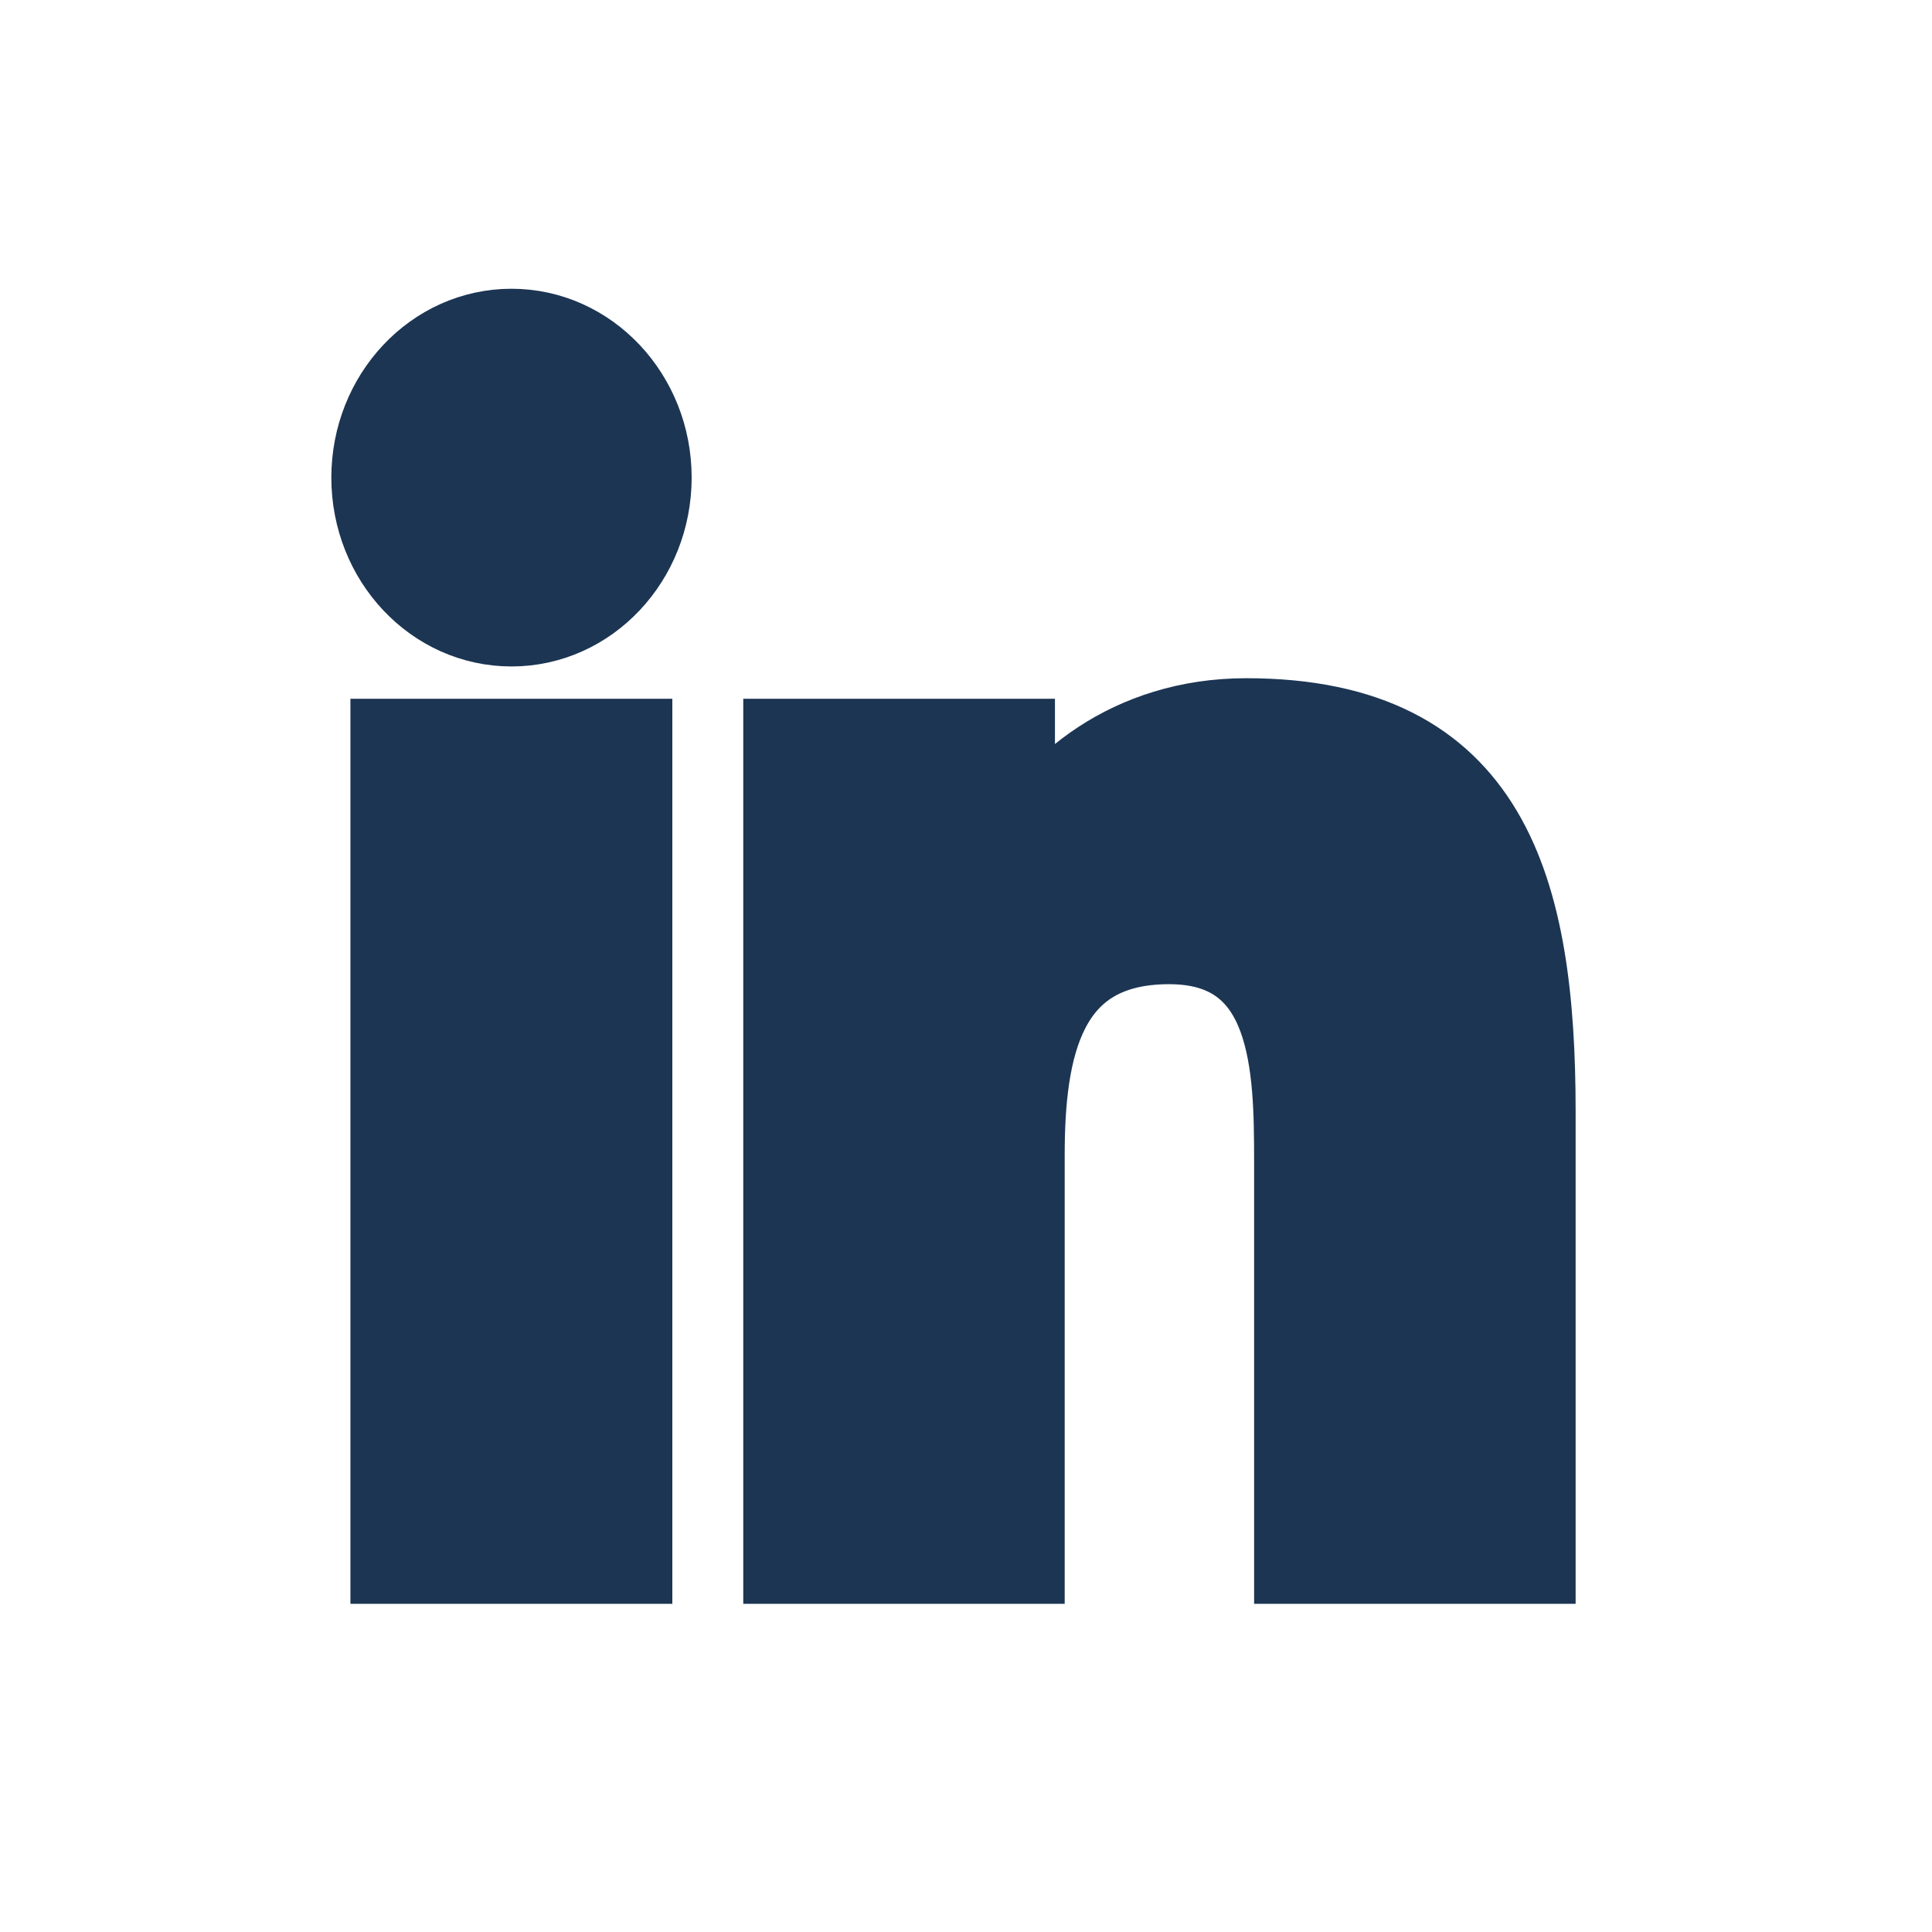
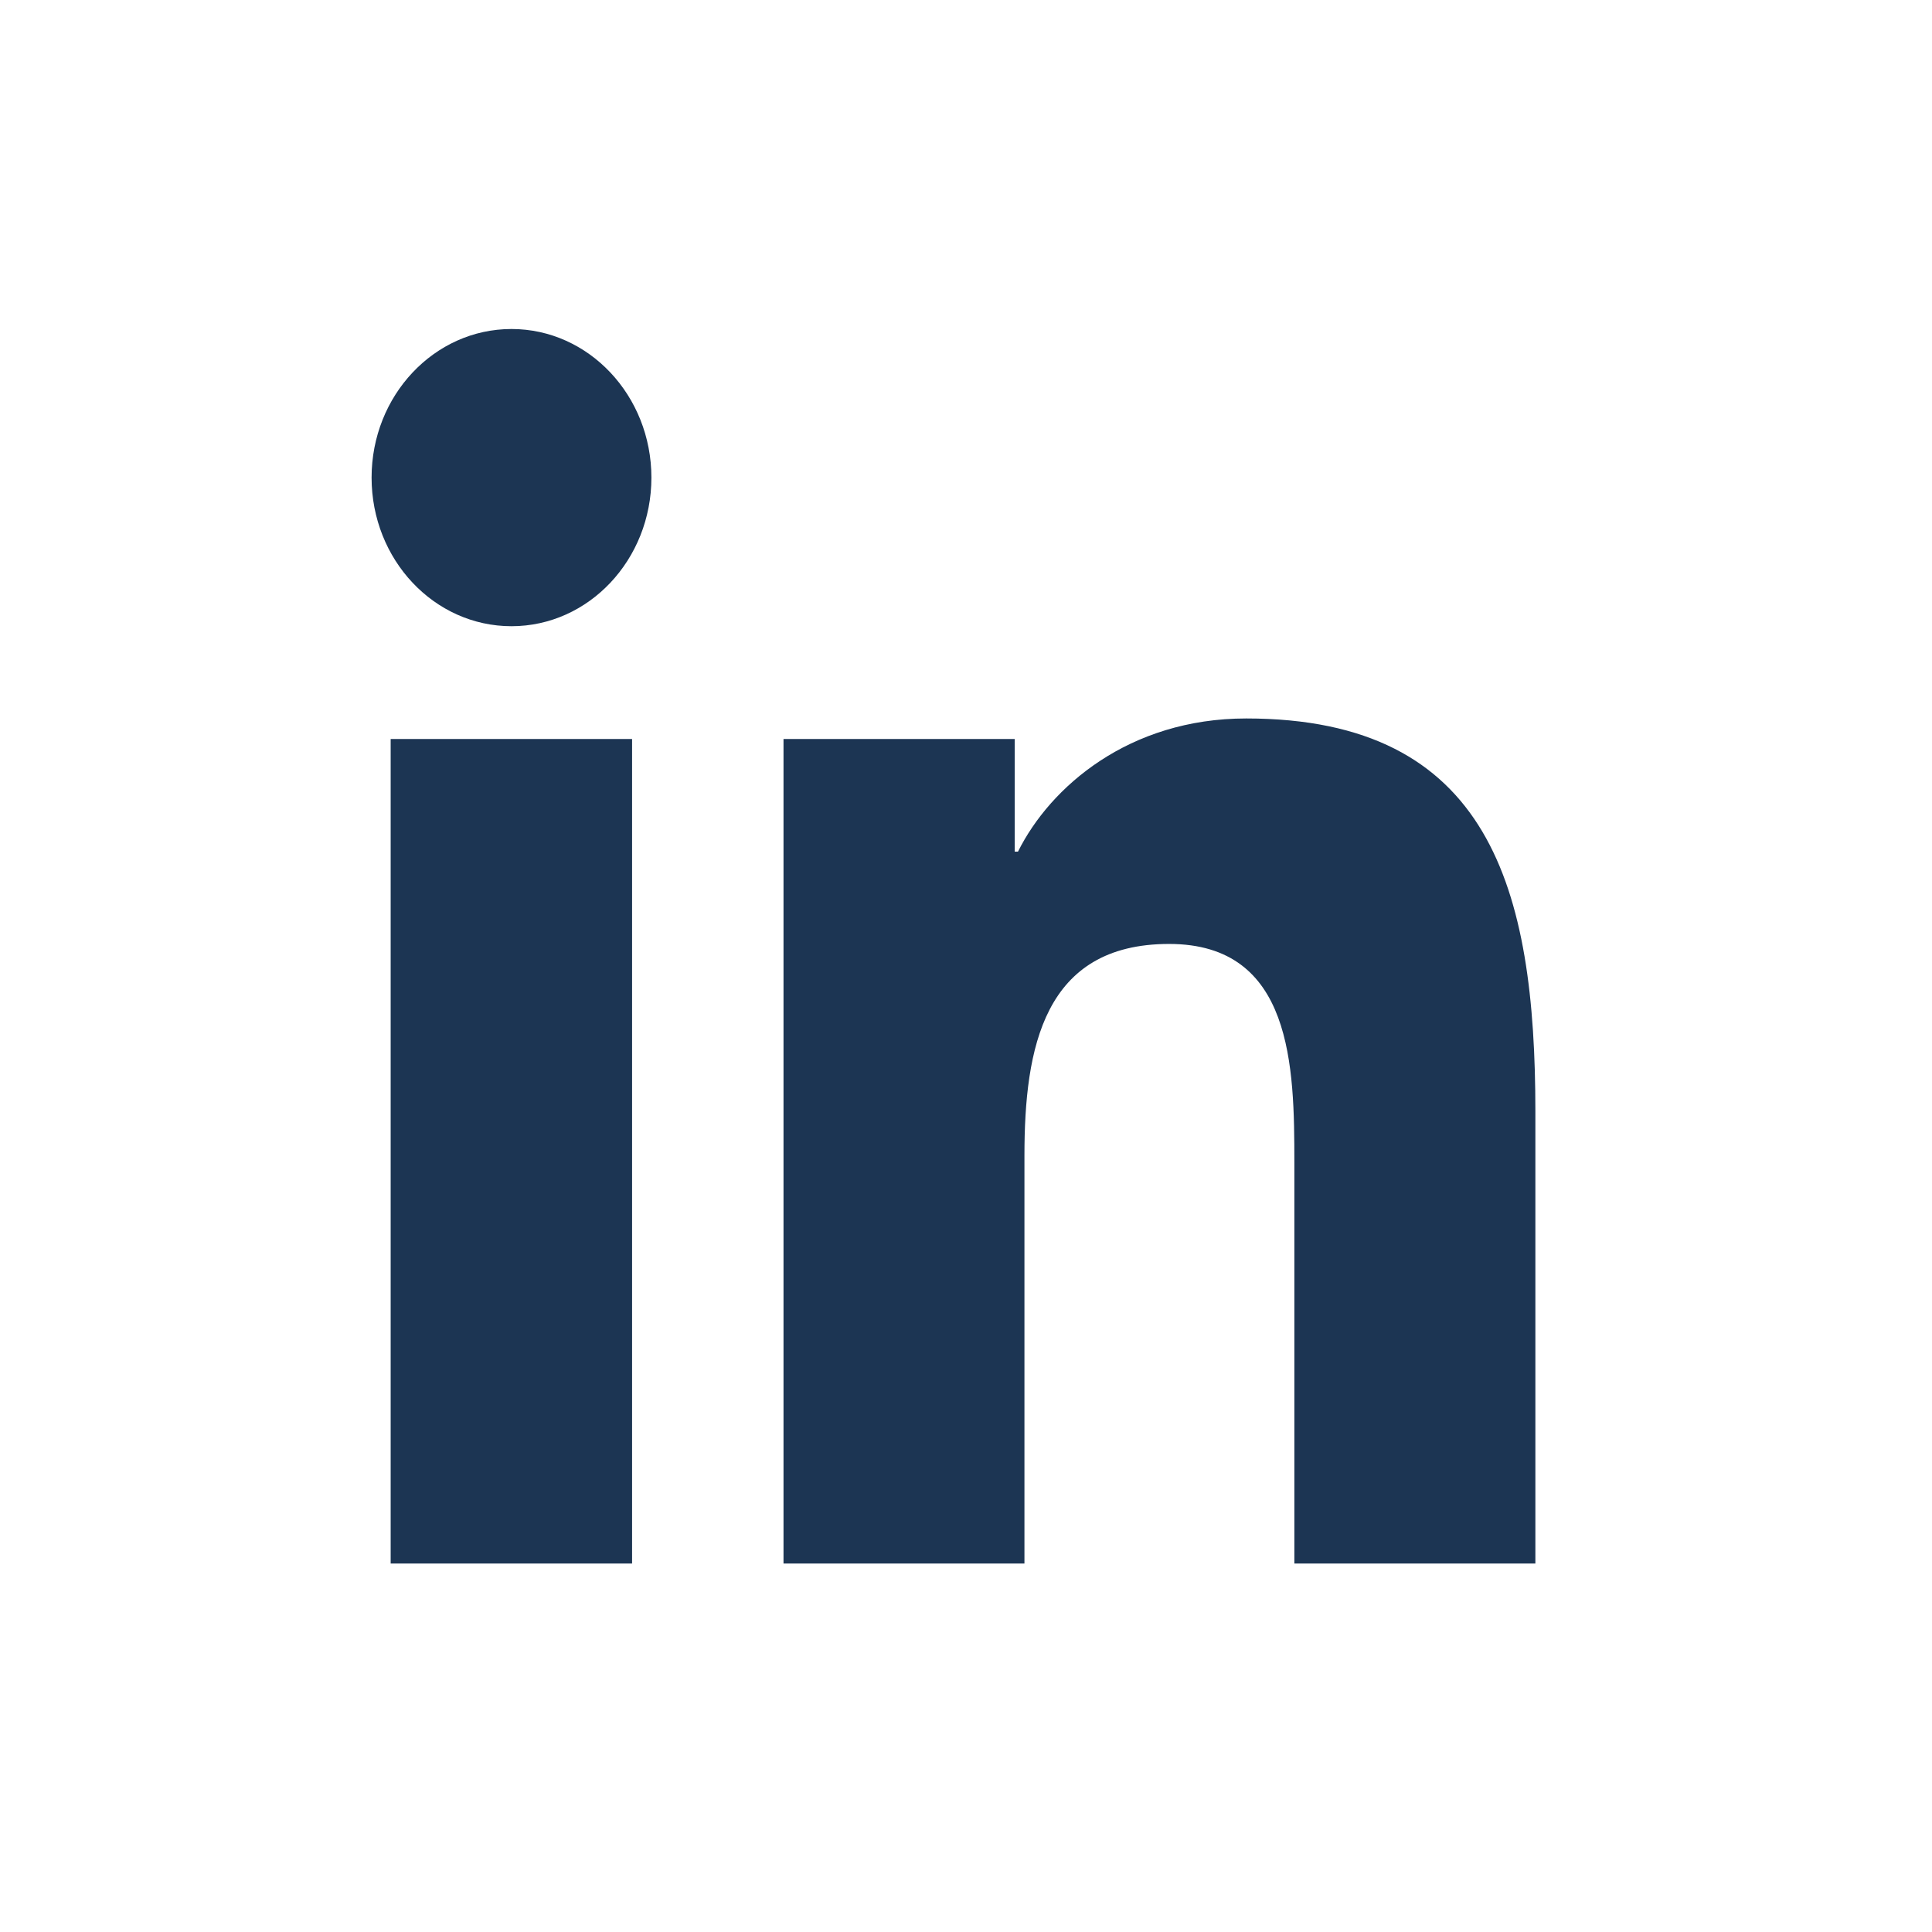
<svg xmlns="http://www.w3.org/2000/svg" width="24" height="24" viewBox="0 0 24 24" fill="none">
  <path fill-rule="evenodd" clip-rule="evenodd" d="M4.853 19.423H7.852V9.18H4.853V19.423ZM6.354 4.087C7.314 4.087 8.092 4.915 8.092 5.933C8.092 6.952 7.314 7.779 6.354 7.779C5.393 7.779 4.616 6.952 4.616 5.933C4.616 4.915 5.393 4.087 6.354 4.087Z" fill="#1C3553" />
  <path fill-rule="evenodd" clip-rule="evenodd" d="M9.733 9.18H12.605V10.579H12.646C13.046 9.775 14.024 8.925 15.481 8.925C18.513 8.925 19.073 11.046 19.073 13.805V19.423H16.079V14.443C16.079 13.254 16.059 11.726 14.523 11.726C12.964 11.726 12.726 13.019 12.726 14.355V19.423H9.733V9.18Z" fill="#1C3553" />
-   <path fill-rule="evenodd" clip-rule="evenodd" d="M4.853 19.423H7.852V9.18H4.853V19.423ZM6.354 4.087C7.314 4.087 8.092 4.915 8.092 5.933C8.092 6.952 7.314 7.779 6.354 7.779C5.393 7.779 4.616 6.952 4.616 5.933C4.616 4.915 5.393 4.087 6.354 4.087Z" stroke="#1C3553" />
-   <path fill-rule="evenodd" clip-rule="evenodd" d="M9.733 9.18H12.605V10.579H12.646C13.046 9.775 14.024 8.925 15.481 8.925C18.513 8.925 19.073 11.046 19.073 13.805V19.423H16.079V14.443C16.079 13.254 16.059 11.726 14.523 11.726C12.964 11.726 12.726 13.019 12.726 14.355V19.423H9.733V9.18Z" stroke="#1C3553" />
</svg>
